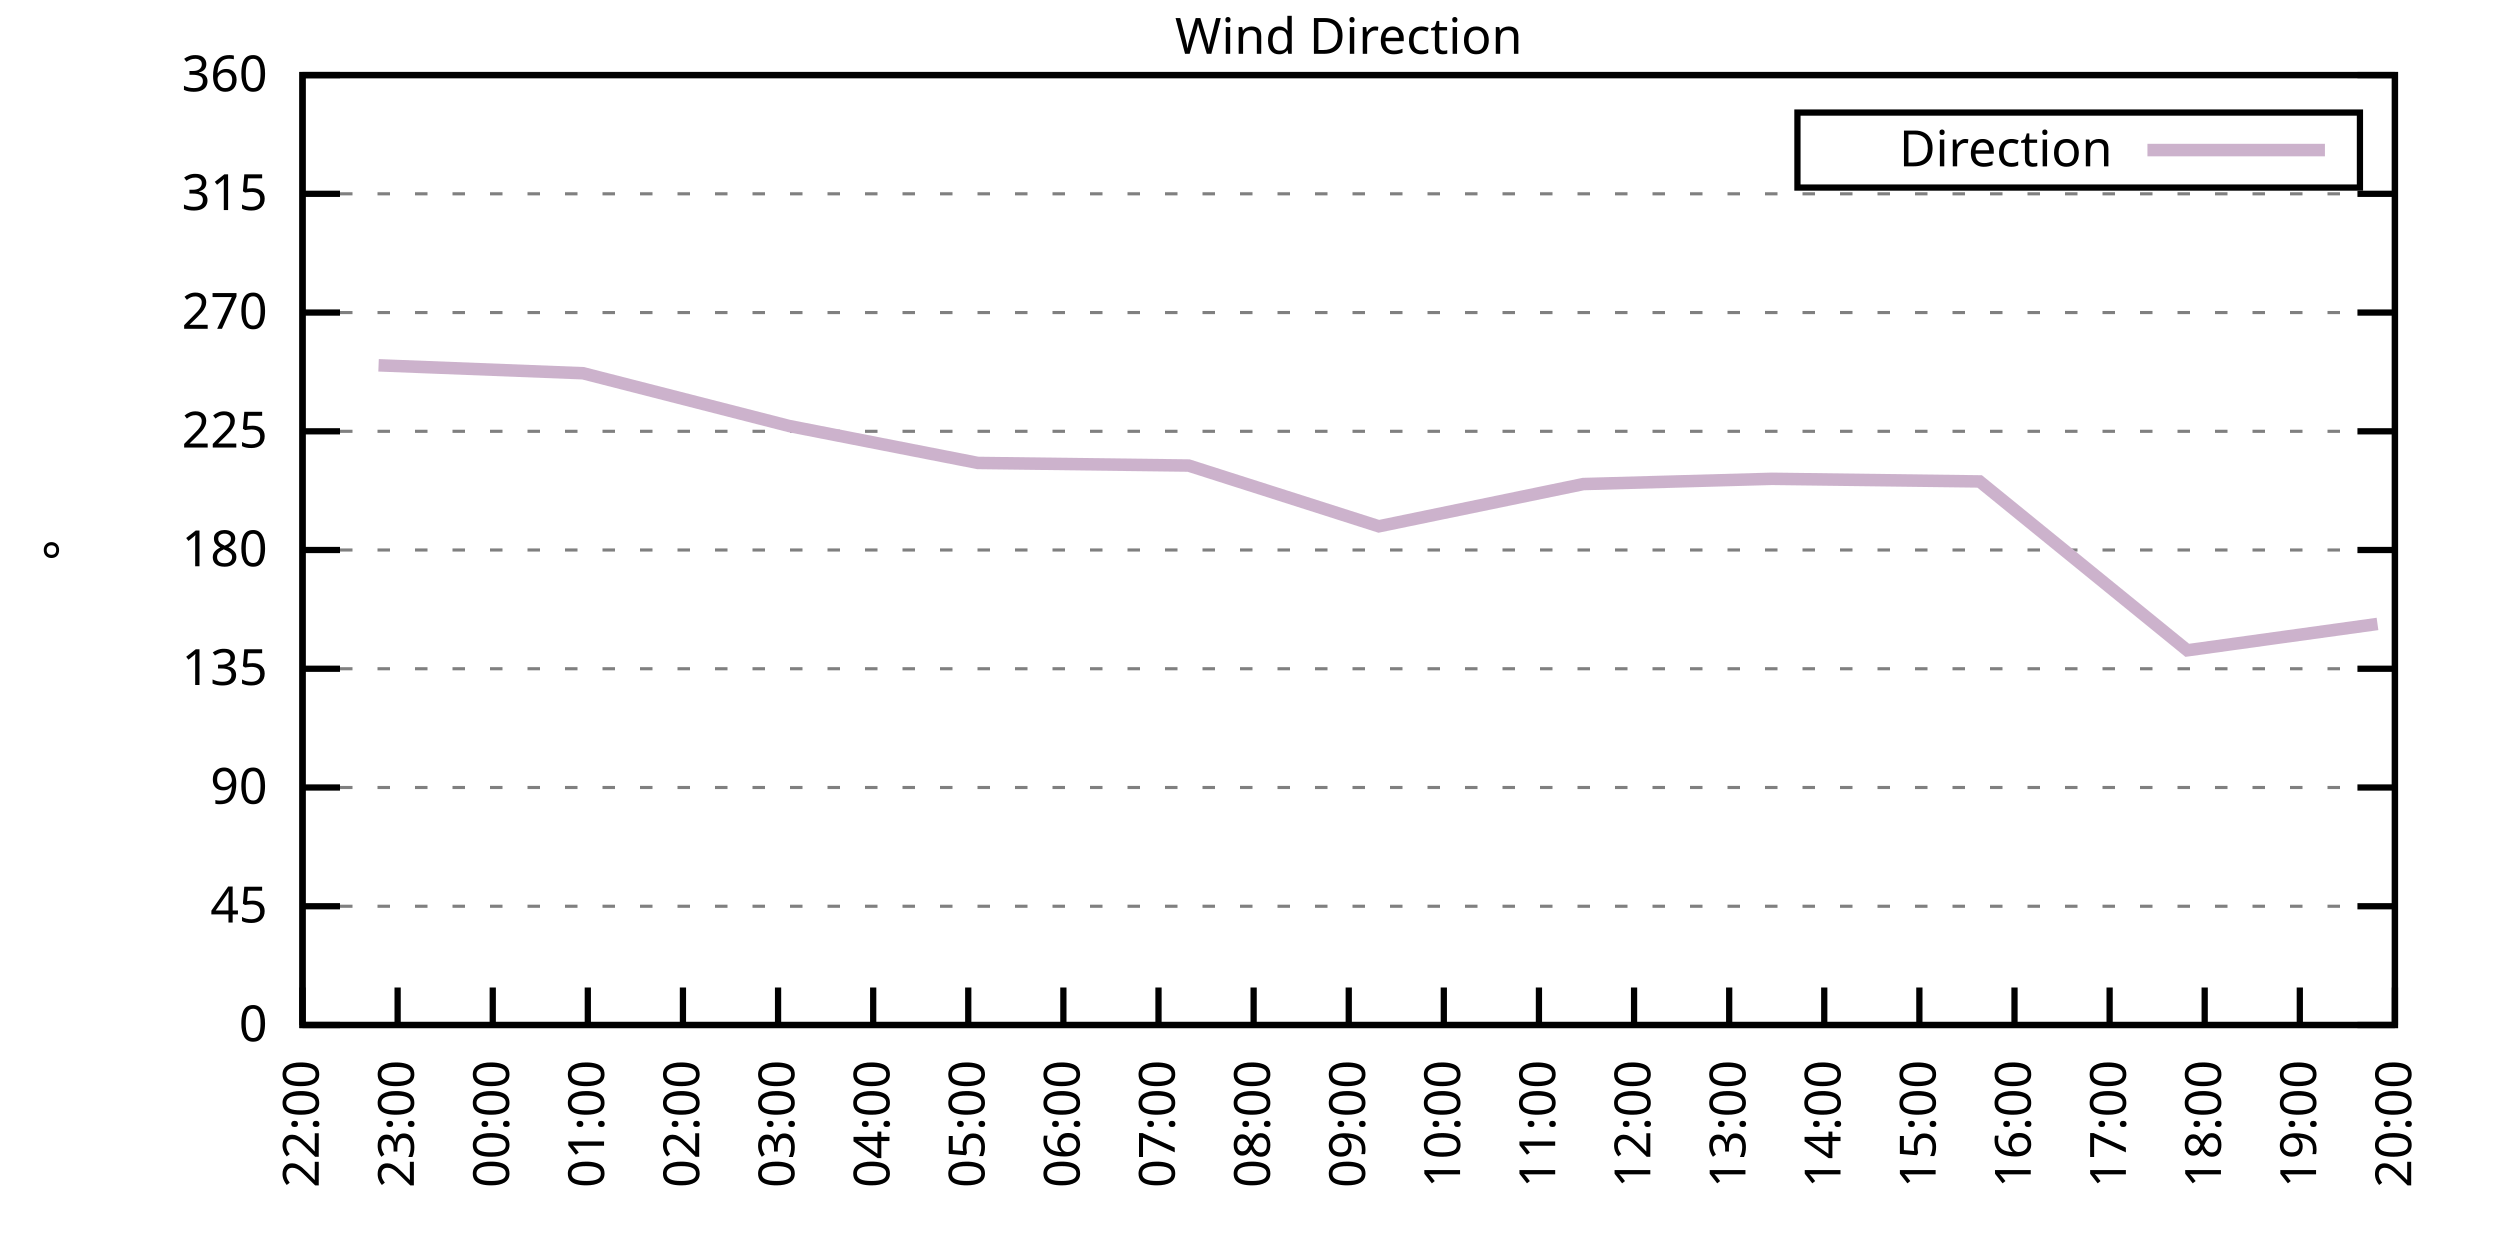
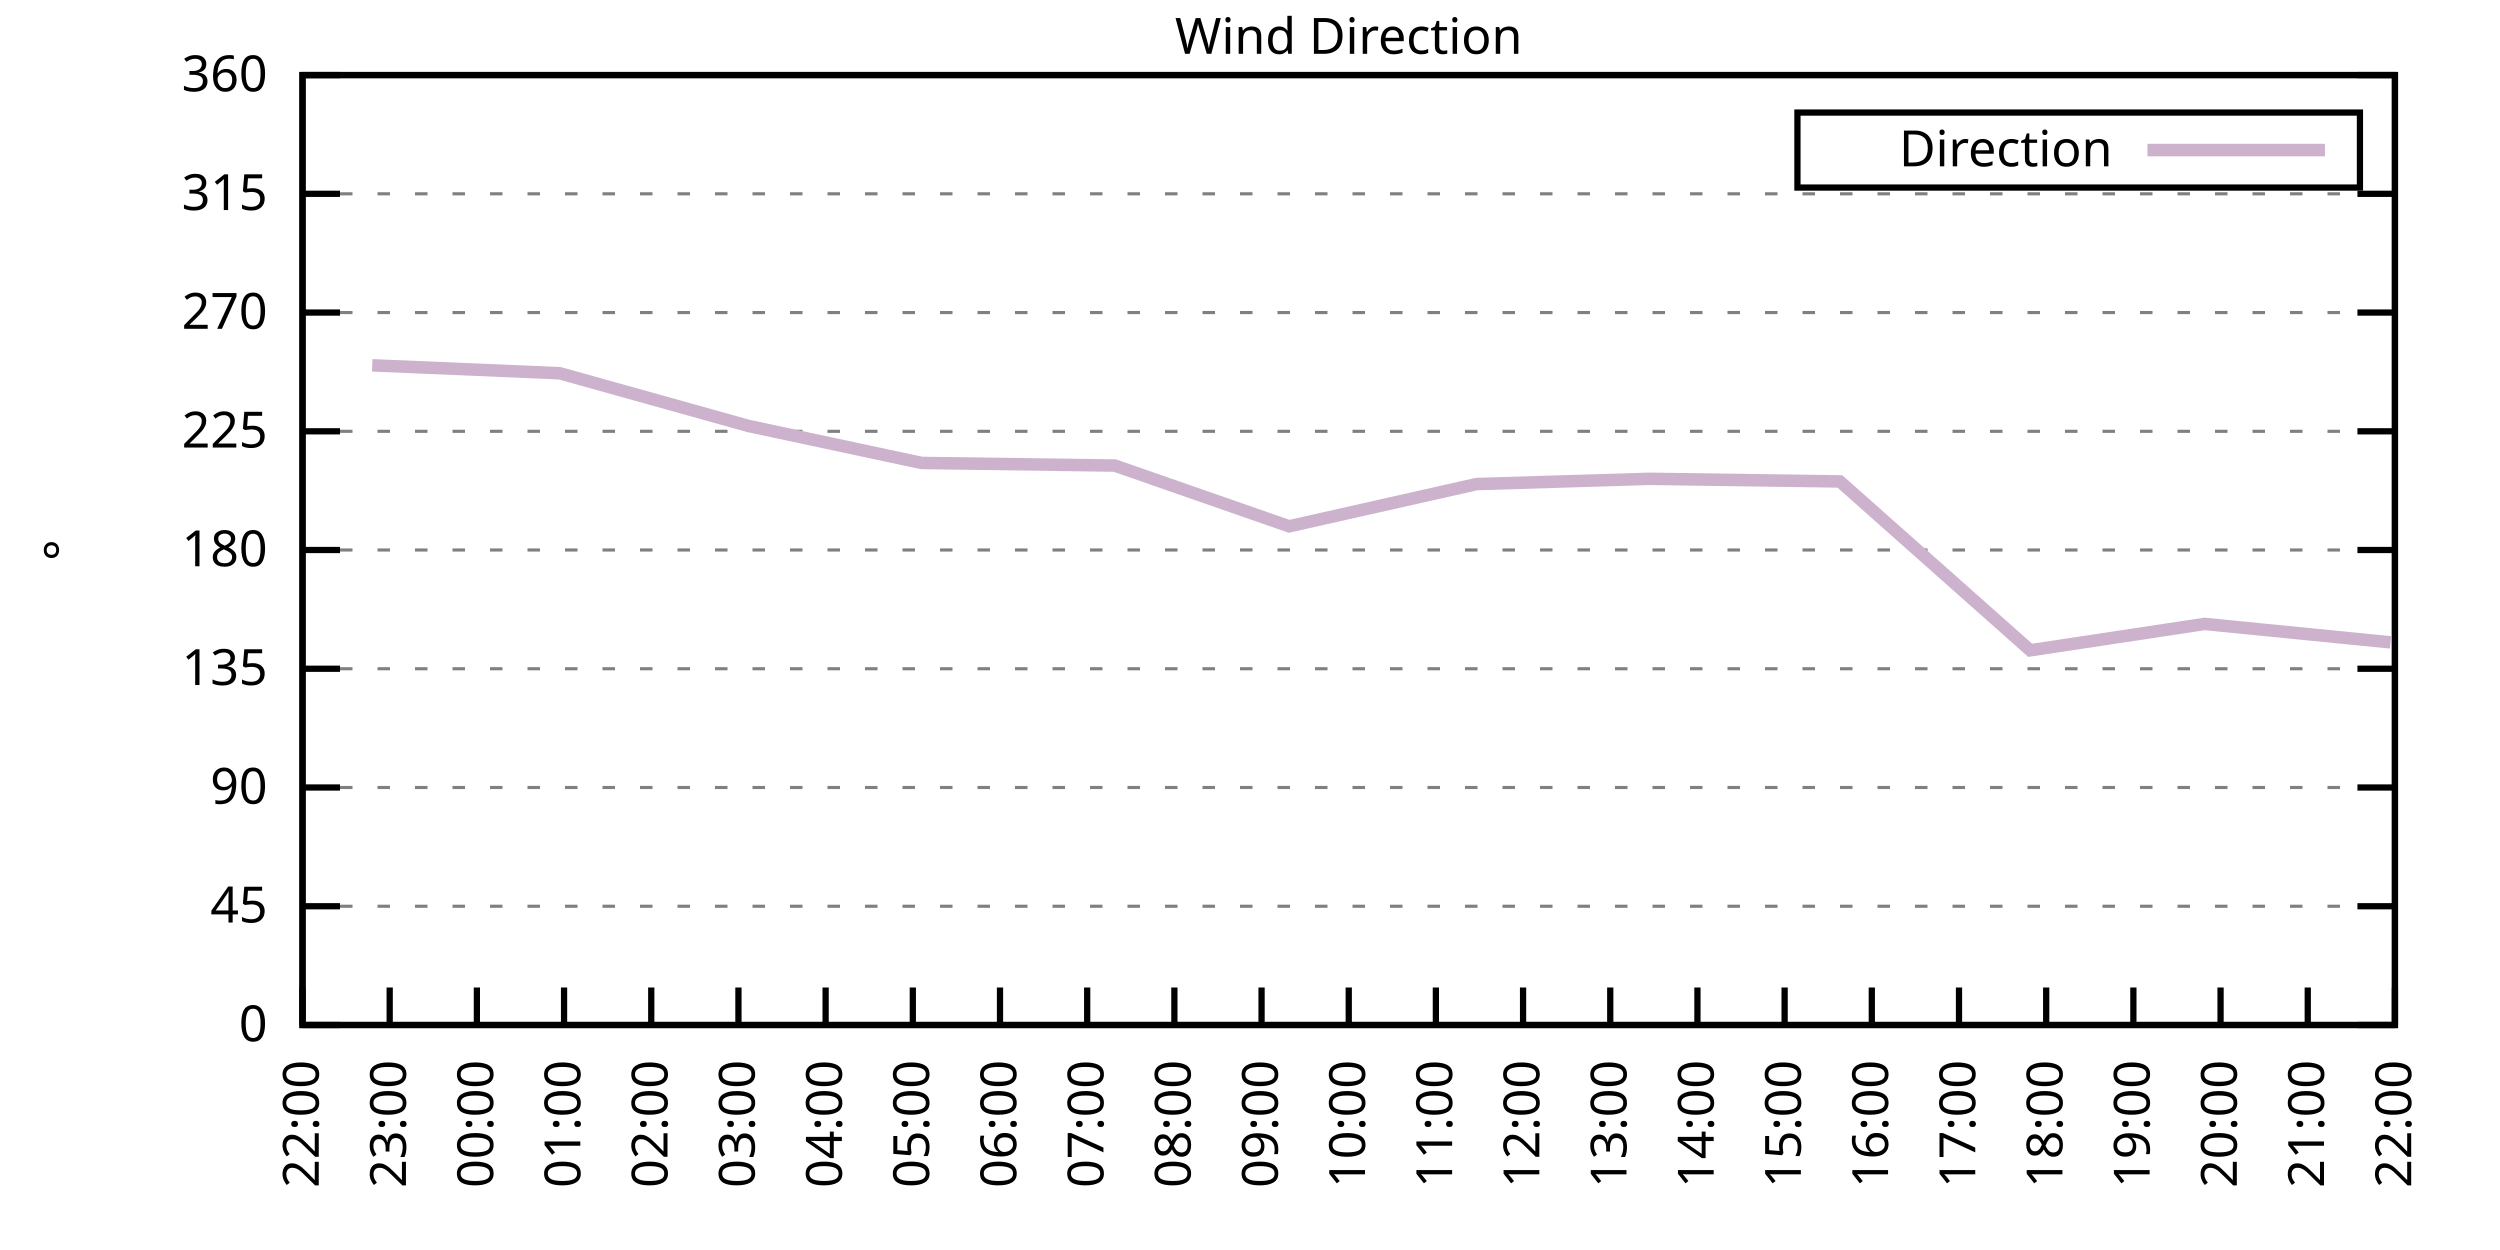
<svg xmlns="http://www.w3.org/2000/svg" xmlns:xlink="http://www.w3.org/1999/xlink" width="400" height="200" viewBox="0 0 400 200">
  <g id="gnuplot_canvas">
    <rect x="0" y="0" width="400" height="200" fill="none" />
    <defs>
      <circle id="gpDot" r="0.5" stroke-width="0.5" stroke="currentColor" />
      <path id="gpPt0" stroke-width="0.333" stroke="currentColor" d="M-1,0 h2 M0,-1 v2" />
      <path id="gpPt1" stroke-width="0.333" stroke="currentColor" d="M-1,-1 L1,1 M1,-1 L-1,1" />
      <path id="gpPt2" stroke-width="0.333" stroke="currentColor" d="M-1,0 L1,0 M0,-1 L0,1 M-1,-1 L1,1 M-1,1 L1,-1" />
      <rect id="gpPt3" stroke-width="0.333" stroke="currentColor" x="-1" y="-1" width="2" height="2" />
      <rect id="gpPt4" stroke-width="0.333" stroke="currentColor" fill="currentColor" x="-1" y="-1" width="2" height="2" />
      <circle id="gpPt5" stroke-width="0.333" stroke="currentColor" cx="0" cy="0" r="1" />
      <use xlink:href="#gpPt5" id="gpPt6" fill="currentColor" stroke="none" />
      <path id="gpPt7" stroke-width="0.333" stroke="currentColor" d="M0,-1.33 L-1.33,0.67 L1.33,0.67 z" />
      <use xlink:href="#gpPt7" id="gpPt8" fill="currentColor" stroke="none" />
      <use xlink:href="#gpPt7" id="gpPt9" stroke="currentColor" transform="rotate(180)" />
      <use xlink:href="#gpPt9" id="gpPt10" fill="currentColor" stroke="none" />
      <use xlink:href="#gpPt3" id="gpPt11" stroke="currentColor" transform="rotate(45)" />
      <use xlink:href="#gpPt11" id="gpPt12" fill="currentColor" stroke="none" />
      <path id="gpPt13" stroke-width="0.333" stroke="currentColor" d="M0,1.330 L1.265,0.411 L0.782,-1.067 L-0.782,-1.076 L-1.265,0.411 z" />
      <use xlink:href="#gpPt13" id="gpPt14" fill="currentColor" stroke="none" />
      <filter id="textbox" filterUnits="objectBoundingBox" x="0" y="0" height="1" width="1">
        <feFlood flood-color="white" flood-opacity="1" result="bgnd" />
        <feComposite in="SourceGraphic" in2="bgnd" operator="atop" />
      </filter>
      <filter id="greybox" filterUnits="objectBoundingBox" x="0" y="0" height="1" width="1">
        <feFlood flood-color="lightgrey" flood-opacity="1" result="grey" />
        <feComposite in="SourceGraphic" in2="grey" operator="atop" />
      </filter>
    </defs>
    <g fill="none" color="white" stroke="currentColor" stroke-width="1.00" stroke-linecap="butt" stroke-linejoin="miter">
</g>
    <g fill="none" color="black" stroke="currentColor" stroke-width="1.00" stroke-linecap="butt" stroke-linejoin="miter">
      <g stroke="none" shape-rendering="crispEdges">
        <polygon fill="rgb(255, 255, 255)" points="48.40,164.00 383.18,164.00 383.18,12.02 48.40,12.02 " />
      </g>
    </g>
    <g fill="none" color="black" stroke="currentColor" stroke-width="1.00" stroke-linecap="butt" stroke-linejoin="miter">
</g>
    <g fill="none" color="black" stroke="black" stroke-width="0.50" stroke-linecap="butt" stroke-linejoin="miter">
</g>
    <g fill="none" color="gray" stroke="currentColor" stroke-width="0.50" stroke-linecap="butt" stroke-linejoin="miter">
      <path stroke="gray" stroke-dasharray="2,4" class="gridline" d="M48.40,164.00 L383.19,164.00  " />
    </g>
    <g fill="none" color="gray" stroke="gray" stroke-width="1.00" stroke-linecap="butt" stroke-linejoin="miter">
</g>
    <g fill="none" color="black" stroke="currentColor" stroke-width="1.00" stroke-linecap="butt" stroke-linejoin="miter">
      <path stroke="black" d="M48.40,164.00 L54.40,164.00 M383.19,164.00 L377.19,164.00  " />
      <g transform="translate(42.80,166.60)" stroke="none" fill="black" font-family="Sans" font-size="8.00" text-anchor="end">
        <text>
          <tspan font-family="Sans"> 0</tspan>
        </text>
      </g>
    </g>
    <g fill="none" color="black" stroke="currentColor" stroke-width="1.00" stroke-linecap="butt" stroke-linejoin="miter">
</g>
    <g fill="none" color="black" stroke="black" stroke-width="0.50" stroke-linecap="butt" stroke-linejoin="miter">
</g>
    <g fill="none" color="gray" stroke="currentColor" stroke-width="0.50" stroke-linecap="butt" stroke-linejoin="miter">
      <path stroke="gray" stroke-dasharray="2,4" class="gridline" d="M48.40,145.00 L383.19,145.00  " />
    </g>
    <g fill="none" color="gray" stroke="gray" stroke-width="1.00" stroke-linecap="butt" stroke-linejoin="miter">
</g>
    <g fill="none" color="black" stroke="currentColor" stroke-width="1.00" stroke-linecap="butt" stroke-linejoin="miter">
      <path stroke="black" d="M48.40,145.00 L54.40,145.00 M383.19,145.00 L377.19,145.00  " />
      <g transform="translate(42.80,147.60)" stroke="none" fill="black" font-family="Sans" font-size="8.00" text-anchor="end">
        <text>
          <tspan font-family="Sans"> 45</tspan>
        </text>
      </g>
    </g>
    <g fill="none" color="black" stroke="currentColor" stroke-width="1.00" stroke-linecap="butt" stroke-linejoin="miter">
</g>
    <g fill="none" color="black" stroke="black" stroke-width="0.50" stroke-linecap="butt" stroke-linejoin="miter">
</g>
    <g fill="none" color="gray" stroke="currentColor" stroke-width="0.50" stroke-linecap="butt" stroke-linejoin="miter">
      <path stroke="gray" stroke-dasharray="2,4" class="gridline" d="M48.40,126.00 L383.19,126.00  " />
    </g>
    <g fill="none" color="gray" stroke="gray" stroke-width="1.00" stroke-linecap="butt" stroke-linejoin="miter">
</g>
    <g fill="none" color="black" stroke="currentColor" stroke-width="1.00" stroke-linecap="butt" stroke-linejoin="miter">
      <path stroke="black" d="M48.40,126.00 L54.40,126.00 M383.19,126.00 L377.19,126.00  " />
      <g transform="translate(42.80,128.60)" stroke="none" fill="black" font-family="Sans" font-size="8.00" text-anchor="end">
        <text>
          <tspan font-family="Sans"> 90</tspan>
        </text>
      </g>
    </g>
    <g fill="none" color="black" stroke="currentColor" stroke-width="1.00" stroke-linecap="butt" stroke-linejoin="miter">
</g>
    <g fill="none" color="black" stroke="black" stroke-width="0.50" stroke-linecap="butt" stroke-linejoin="miter">
</g>
    <g fill="none" color="gray" stroke="currentColor" stroke-width="0.50" stroke-linecap="butt" stroke-linejoin="miter">
      <path stroke="gray" stroke-dasharray="2,4" class="gridline" d="M48.40,107.00 L383.19,107.00  " />
    </g>
    <g fill="none" color="gray" stroke="gray" stroke-width="1.00" stroke-linecap="butt" stroke-linejoin="miter">
</g>
    <g fill="none" color="black" stroke="currentColor" stroke-width="1.00" stroke-linecap="butt" stroke-linejoin="miter">
      <path stroke="black" d="M48.40,107.00 L54.40,107.00 M383.19,107.00 L377.19,107.00  " />
      <g transform="translate(42.80,109.60)" stroke="none" fill="black" font-family="Sans" font-size="8.00" text-anchor="end">
        <text>
          <tspan font-family="Sans"> 135</tspan>
        </text>
      </g>
    </g>
    <g fill="none" color="black" stroke="currentColor" stroke-width="1.00" stroke-linecap="butt" stroke-linejoin="miter">
</g>
    <g fill="none" color="black" stroke="black" stroke-width="0.50" stroke-linecap="butt" stroke-linejoin="miter">
</g>
    <g fill="none" color="gray" stroke="currentColor" stroke-width="0.50" stroke-linecap="butt" stroke-linejoin="miter">
      <path stroke="gray" stroke-dasharray="2,4" class="gridline" d="M48.40,88.00 L383.19,88.00  " />
    </g>
    <g fill="none" color="gray" stroke="gray" stroke-width="1.00" stroke-linecap="butt" stroke-linejoin="miter">
</g>
    <g fill="none" color="black" stroke="currentColor" stroke-width="1.00" stroke-linecap="butt" stroke-linejoin="miter">
      <path stroke="black" d="M48.40,88.00 L54.40,88.00 M383.19,88.00 L377.19,88.00  " />
      <g transform="translate(42.80,90.60)" stroke="none" fill="black" font-family="Sans" font-size="8.00" text-anchor="end">
        <text>
          <tspan font-family="Sans"> 180</tspan>
        </text>
      </g>
    </g>
    <g fill="none" color="black" stroke="currentColor" stroke-width="1.00" stroke-linecap="butt" stroke-linejoin="miter">
</g>
    <g fill="none" color="black" stroke="black" stroke-width="0.50" stroke-linecap="butt" stroke-linejoin="miter">
</g>
    <g fill="none" color="gray" stroke="currentColor" stroke-width="0.50" stroke-linecap="butt" stroke-linejoin="miter">
      <path stroke="gray" stroke-dasharray="2,4" class="gridline" d="M48.40,69.01 L383.19,69.01  " />
    </g>
    <g fill="none" color="gray" stroke="gray" stroke-width="1.00" stroke-linecap="butt" stroke-linejoin="miter">
</g>
    <g fill="none" color="black" stroke="currentColor" stroke-width="1.00" stroke-linecap="butt" stroke-linejoin="miter">
      <path stroke="black" d="M48.40,69.01 L54.40,69.01 M383.19,69.01 L377.19,69.01  " />
      <g transform="translate(42.80,71.61)" stroke="none" fill="black" font-family="Sans" font-size="8.00" text-anchor="end">
        <text>
          <tspan font-family="Sans"> 225</tspan>
        </text>
      </g>
    </g>
    <g fill="none" color="black" stroke="currentColor" stroke-width="1.00" stroke-linecap="butt" stroke-linejoin="miter">
</g>
    <g fill="none" color="black" stroke="black" stroke-width="0.50" stroke-linecap="butt" stroke-linejoin="miter">
</g>
    <g fill="none" color="gray" stroke="currentColor" stroke-width="0.50" stroke-linecap="butt" stroke-linejoin="miter">
      <path stroke="gray" stroke-dasharray="2,4" class="gridline" d="M48.40,50.01 L383.19,50.01  " />
    </g>
    <g fill="none" color="gray" stroke="gray" stroke-width="1.00" stroke-linecap="butt" stroke-linejoin="miter">
</g>
    <g fill="none" color="black" stroke="currentColor" stroke-width="1.00" stroke-linecap="butt" stroke-linejoin="miter">
      <path stroke="black" d="M48.40,50.01 L54.40,50.01 M383.19,50.01 L377.19,50.01  " />
      <g transform="translate(42.80,52.61)" stroke="none" fill="black" font-family="Sans" font-size="8.00" text-anchor="end">
        <text>
          <tspan font-family="Sans"> 270</tspan>
        </text>
      </g>
    </g>
    <g fill="none" color="black" stroke="currentColor" stroke-width="1.00" stroke-linecap="butt" stroke-linejoin="miter">
</g>
    <g fill="none" color="black" stroke="black" stroke-width="0.50" stroke-linecap="butt" stroke-linejoin="miter">
</g>
    <g fill="none" color="gray" stroke="currentColor" stroke-width="0.50" stroke-linecap="butt" stroke-linejoin="miter">
      <path stroke="gray" stroke-dasharray="2,4" class="gridline" d="M48.40,31.01 L383.19,31.01  " />
    </g>
    <g fill="none" color="gray" stroke="gray" stroke-width="1.00" stroke-linecap="butt" stroke-linejoin="miter">
</g>
    <g fill="none" color="black" stroke="currentColor" stroke-width="1.00" stroke-linecap="butt" stroke-linejoin="miter">
      <path stroke="black" d="M48.40,31.01 L54.40,31.01 M383.19,31.01 L377.19,31.01  " />
      <g transform="translate(42.80,33.61)" stroke="none" fill="black" font-family="Sans" font-size="8.00" text-anchor="end">
        <text>
          <tspan font-family="Sans"> 315</tspan>
        </text>
      </g>
    </g>
    <g fill="none" color="black" stroke="currentColor" stroke-width="1.00" stroke-linecap="butt" stroke-linejoin="miter">
</g>
    <g fill="none" color="black" stroke="black" stroke-width="0.50" stroke-linecap="butt" stroke-linejoin="miter">
</g>
    <g fill="none" color="gray" stroke="currentColor" stroke-width="0.50" stroke-linecap="butt" stroke-linejoin="miter">
      <path stroke="gray" stroke-dasharray="2,4" class="gridline" d="M48.40,12.01 L383.19,12.01  " />
    </g>
    <g fill="none" color="gray" stroke="gray" stroke-width="1.00" stroke-linecap="butt" stroke-linejoin="miter">
</g>
    <g fill="none" color="black" stroke="currentColor" stroke-width="1.00" stroke-linecap="butt" stroke-linejoin="miter">
      <path stroke="black" d="M48.40,12.01 L54.40,12.01 M383.19,12.01 L377.19,12.01  " />
      <g transform="translate(42.80,14.61)" stroke="none" fill="black" font-family="Sans" font-size="8.00" text-anchor="end">
        <text>
          <tspan font-family="Sans"> 360</tspan>
        </text>
      </g>
    </g>
    <g fill="none" color="black" stroke="currentColor" stroke-width="1.00" stroke-linecap="butt" stroke-linejoin="miter">
      <path stroke="black" d="M48.40,164.00 L48.40,158.00  " />
      <g transform="translate(51.00,169.60) rotate(270.00)" stroke="none" fill="black" font-family="Sans" font-size="8.00" text-anchor="end">
        <text>
          <tspan font-family="Sans">22:00</tspan>
        </text>
      </g>
    </g>
    <g fill="none" color="black" stroke="currentColor" stroke-width="1.00" stroke-linecap="butt" stroke-linejoin="miter">
-       <path stroke="black" d="M63.62,164.00 L63.62,158.00  " />
-       <g transform="translate(66.22,169.60) rotate(270.00)" stroke="none" fill="black" font-family="Sans" font-size="8.00" text-anchor="end">
+       <path stroke="black" d="M62.35,164.00 L62.35,158.00  " />
+       <g transform="translate(64.95,169.60) rotate(270.00)" stroke="none" fill="black" font-family="Sans" font-size="8.00" text-anchor="end">
        <text>
          <tspan font-family="Sans">23:00</tspan>
        </text>
      </g>
    </g>
    <g fill="none" color="black" stroke="currentColor" stroke-width="1.00" stroke-linecap="butt" stroke-linejoin="miter">
-       <path stroke="black" d="M78.84,164.00 L78.84,158.00  " />
-       <g transform="translate(81.44,169.60) rotate(270.00)" stroke="none" fill="black" font-family="Sans" font-size="8.00" text-anchor="end">
+       <path stroke="black" d="M76.30,164.00 L76.30,158.00  " />
+       <g transform="translate(78.90,169.60) rotate(270.00)" stroke="none" fill="black" font-family="Sans" font-size="8.00" text-anchor="end">
        <text>
          <tspan font-family="Sans">00:00</tspan>
        </text>
      </g>
    </g>
    <g fill="none" color="black" stroke="currentColor" stroke-width="1.00" stroke-linecap="butt" stroke-linejoin="miter">
-       <path stroke="black" d="M94.05,164.00 L94.05,158.00  " />
-       <g transform="translate(96.65,169.60) rotate(270.00)" stroke="none" fill="black" font-family="Sans" font-size="8.00" text-anchor="end">
+       <path stroke="black" d="M90.25,164.00 L90.25,158.00  " />
+       <g transform="translate(92.85,169.60) rotate(270.00)" stroke="none" fill="black" font-family="Sans" font-size="8.00" text-anchor="end">
        <text>
          <tspan font-family="Sans">01:00</tspan>
        </text>
      </g>
    </g>
    <g fill="none" color="black" stroke="currentColor" stroke-width="1.00" stroke-linecap="butt" stroke-linejoin="miter">
-       <path stroke="black" d="M109.27,164.00 L109.27,158.00  " />
-       <g transform="translate(111.87,169.60) rotate(270.00)" stroke="none" fill="black" font-family="Sans" font-size="8.00" text-anchor="end">
+       <path stroke="black" d="M104.20,164.00 L104.20,158.00  " />
+       <g transform="translate(106.80,169.60) rotate(270.00)" stroke="none" fill="black" font-family="Sans" font-size="8.00" text-anchor="end">
        <text>
          <tspan font-family="Sans">02:00</tspan>
        </text>
      </g>
    </g>
    <g fill="none" color="black" stroke="currentColor" stroke-width="1.00" stroke-linecap="butt" stroke-linejoin="miter">
-       <path stroke="black" d="M124.49,164.00 L124.49,158.00  " />
-       <g transform="translate(127.09,169.60) rotate(270.00)" stroke="none" fill="black" font-family="Sans" font-size="8.00" text-anchor="end">
+       <path stroke="black" d="M118.15,164.00 L118.15,158.00  " />
+       <g transform="translate(120.75,169.60) rotate(270.00)" stroke="none" fill="black" font-family="Sans" font-size="8.00" text-anchor="end">
        <text>
          <tspan font-family="Sans">03:00</tspan>
        </text>
      </g>
    </g>
    <g fill="none" color="black" stroke="currentColor" stroke-width="1.00" stroke-linecap="butt" stroke-linejoin="miter">
-       <path stroke="black" d="M139.71,164.00 L139.71,158.00  " />
-       <g transform="translate(142.31,169.60) rotate(270.00)" stroke="none" fill="black" font-family="Sans" font-size="8.00" text-anchor="end">
+       <path stroke="black" d="M132.10,164.00 L132.10,158.00  " />
+       <g transform="translate(134.70,169.60) rotate(270.00)" stroke="none" fill="black" font-family="Sans" font-size="8.00" text-anchor="end">
        <text>
          <tspan font-family="Sans">04:00</tspan>
        </text>
      </g>
    </g>
    <g fill="none" color="black" stroke="currentColor" stroke-width="1.00" stroke-linecap="butt" stroke-linejoin="miter">
-       <path stroke="black" d="M154.92,164.00 L154.92,158.00  " />
-       <g transform="translate(157.52,169.60) rotate(270.00)" stroke="none" fill="black" font-family="Sans" font-size="8.00" text-anchor="end">
+       <path stroke="black" d="M146.05,164.00 L146.05,158.00  " />
+       <g transform="translate(148.65,169.60) rotate(270.00)" stroke="none" fill="black" font-family="Sans" font-size="8.00" text-anchor="end">
        <text>
          <tspan font-family="Sans">05:00</tspan>
        </text>
      </g>
    </g>
    <g fill="none" color="black" stroke="currentColor" stroke-width="1.00" stroke-linecap="butt" stroke-linejoin="miter">
-       <path stroke="black" d="M170.14,164.00 L170.14,158.00  " />
-       <g transform="translate(172.74,169.60) rotate(270.00)" stroke="none" fill="black" font-family="Sans" font-size="8.00" text-anchor="end">
+       <path stroke="black" d="M160.00,164.00 L160.00,158.00  " />
+       <g transform="translate(162.60,169.60) rotate(270.00)" stroke="none" fill="black" font-family="Sans" font-size="8.00" text-anchor="end">
        <text>
          <tspan font-family="Sans">06:00</tspan>
        </text>
      </g>
    </g>
    <g fill="none" color="black" stroke="currentColor" stroke-width="1.00" stroke-linecap="butt" stroke-linejoin="miter">
-       <path stroke="black" d="M185.36,164.00 L185.36,158.00  " />
-       <g transform="translate(187.96,169.60) rotate(270.00)" stroke="none" fill="black" font-family="Sans" font-size="8.00" text-anchor="end">
+       <path stroke="black" d="M173.95,164.00 L173.95,158.00  " />
+       <g transform="translate(176.55,169.60) rotate(270.00)" stroke="none" fill="black" font-family="Sans" font-size="8.00" text-anchor="end">
        <text>
          <tspan font-family="Sans">07:00</tspan>
        </text>
      </g>
    </g>
    <g fill="none" color="black" stroke="currentColor" stroke-width="1.00" stroke-linecap="butt" stroke-linejoin="miter">
-       <path stroke="black" d="M200.58,164.00 L200.58,158.00  " />
-       <g transform="translate(203.18,169.60) rotate(270.00)" stroke="none" fill="black" font-family="Sans" font-size="8.00" text-anchor="end">
+       <path stroke="black" d="M187.90,164.00 L187.90,158.00  " />
+       <g transform="translate(190.50,169.60) rotate(270.00)" stroke="none" fill="black" font-family="Sans" font-size="8.00" text-anchor="end">
        <text>
          <tspan font-family="Sans">08:00</tspan>
+         </text>
+       </g>
+     </g>
+     <g fill="none" color="black" stroke="currentColor" stroke-width="1.00" stroke-linecap="butt" stroke-linejoin="miter">
+       <path stroke="black" d="M201.85,164.00 L201.85,158.00  " />
+       <g transform="translate(204.45,169.60) rotate(270.00)" stroke="none" fill="black" font-family="Sans" font-size="8.00" text-anchor="end">
+         <text>
+           <tspan font-family="Sans">09:00</tspan>
        </text>
      </g>
    </g>
    <g fill="none" color="black" stroke="currentColor" stroke-width="1.00" stroke-linecap="butt" stroke-linejoin="miter">
      <path stroke="black" d="M215.80,164.00 L215.80,158.00  " />
      <g transform="translate(218.40,169.60) rotate(270.00)" stroke="none" fill="black" font-family="Sans" font-size="8.00" text-anchor="end">
        <text>
-           <tspan font-family="Sans">09:00</tspan>
-         </text>
-       </g>
-     </g>
-     <g fill="none" color="black" stroke="currentColor" stroke-width="1.00" stroke-linecap="butt" stroke-linejoin="miter">
-       <path stroke="black" d="M231.01,164.00 L231.01,158.00  " />
-       <g transform="translate(233.61,169.60) rotate(270.00)" stroke="none" fill="black" font-family="Sans" font-size="8.00" text-anchor="end">
-         <text>
          <tspan font-family="Sans">10:00</tspan>
        </text>
      </g>
    </g>
    <g fill="none" color="black" stroke="currentColor" stroke-width="1.00" stroke-linecap="butt" stroke-linejoin="miter">
-       <path stroke="black" d="M246.23,164.00 L246.23,158.00  " />
-       <g transform="translate(248.83,169.60) rotate(270.00)" stroke="none" fill="black" font-family="Sans" font-size="8.00" text-anchor="end">
+       <path stroke="black" d="M229.74,164.00 L229.74,158.00  " />
+       <g transform="translate(232.34,169.60) rotate(270.00)" stroke="none" fill="black" font-family="Sans" font-size="8.00" text-anchor="end">
        <text>
          <tspan font-family="Sans">11:00</tspan>
        </text>
      </g>
    </g>
    <g fill="none" color="black" stroke="currentColor" stroke-width="1.00" stroke-linecap="butt" stroke-linejoin="miter">
-       <path stroke="black" d="M261.45,164.00 L261.45,158.00  " />
-       <g transform="translate(264.05,169.60) rotate(270.00)" stroke="none" fill="black" font-family="Sans" font-size="8.00" text-anchor="end">
+       <path stroke="black" d="M243.69,164.00 L243.69,158.00  " />
+       <g transform="translate(246.29,169.60) rotate(270.00)" stroke="none" fill="black" font-family="Sans" font-size="8.00" text-anchor="end">
        <text>
          <tspan font-family="Sans">12:00</tspan>
        </text>
      </g>
    </g>
    <g fill="none" color="black" stroke="currentColor" stroke-width="1.00" stroke-linecap="butt" stroke-linejoin="miter">
-       <path stroke="black" d="M276.67,164.00 L276.67,158.00  " />
-       <g transform="translate(279.27,169.60) rotate(270.00)" stroke="none" fill="black" font-family="Sans" font-size="8.00" text-anchor="end">
+       <path stroke="black" d="M257.64,164.00 L257.64,158.00  " />
+       <g transform="translate(260.24,169.60) rotate(270.00)" stroke="none" fill="black" font-family="Sans" font-size="8.00" text-anchor="end">
        <text>
          <tspan font-family="Sans">13:00</tspan>
        </text>
      </g>
    </g>
    <g fill="none" color="black" stroke="currentColor" stroke-width="1.00" stroke-linecap="butt" stroke-linejoin="miter">
-       <path stroke="black" d="M291.88,164.00 L291.88,158.00  " />
-       <g transform="translate(294.48,169.60) rotate(270.00)" stroke="none" fill="black" font-family="Sans" font-size="8.00" text-anchor="end">
+       <path stroke="black" d="M271.59,164.00 L271.59,158.00  " />
+       <g transform="translate(274.19,169.60) rotate(270.00)" stroke="none" fill="black" font-family="Sans" font-size="8.00" text-anchor="end">
        <text>
          <tspan font-family="Sans">14:00</tspan>
        </text>
      </g>
    </g>
    <g fill="none" color="black" stroke="currentColor" stroke-width="1.00" stroke-linecap="butt" stroke-linejoin="miter">
-       <path stroke="black" d="M307.10,164.00 L307.10,158.00  " />
-       <g transform="translate(309.70,169.60) rotate(270.00)" stroke="none" fill="black" font-family="Sans" font-size="8.00" text-anchor="end">
+       <path stroke="black" d="M285.54,164.00 L285.54,158.00  " />
+       <g transform="translate(288.14,169.60) rotate(270.00)" stroke="none" fill="black" font-family="Sans" font-size="8.00" text-anchor="end">
        <text>
          <tspan font-family="Sans">15:00</tspan>
        </text>
      </g>
    </g>
    <g fill="none" color="black" stroke="currentColor" stroke-width="1.00" stroke-linecap="butt" stroke-linejoin="miter">
-       <path stroke="black" d="M322.32,164.00 L322.32,158.00  " />
-       <g transform="translate(324.92,169.60) rotate(270.00)" stroke="none" fill="black" font-family="Sans" font-size="8.00" text-anchor="end">
+       <path stroke="black" d="M299.49,164.00 L299.49,158.00  " />
+       <g transform="translate(302.09,169.60) rotate(270.00)" stroke="none" fill="black" font-family="Sans" font-size="8.00" text-anchor="end">
        <text>
          <tspan font-family="Sans">16:00</tspan>
        </text>
      </g>
    </g>
    <g fill="none" color="black" stroke="currentColor" stroke-width="1.00" stroke-linecap="butt" stroke-linejoin="miter">
-       <path stroke="black" d="M337.54,164.00 L337.54,158.00  " />
-       <g transform="translate(340.14,169.60) rotate(270.00)" stroke="none" fill="black" font-family="Sans" font-size="8.00" text-anchor="end">
+       <path stroke="black" d="M313.44,164.00 L313.44,158.00  " />
+       <g transform="translate(316.04,169.60) rotate(270.00)" stroke="none" fill="black" font-family="Sans" font-size="8.00" text-anchor="end">
        <text>
          <tspan font-family="Sans">17:00</tspan>
        </text>
      </g>
    </g>
    <g fill="none" color="black" stroke="currentColor" stroke-width="1.00" stroke-linecap="butt" stroke-linejoin="miter">
-       <path stroke="black" d="M352.75,164.00 L352.75,158.00  " />
-       <g transform="translate(355.35,169.60) rotate(270.00)" stroke="none" fill="black" font-family="Sans" font-size="8.00" text-anchor="end">
+       <path stroke="black" d="M327.39,164.00 L327.39,158.00  " />
+       <g transform="translate(329.99,169.60) rotate(270.00)" stroke="none" fill="black" font-family="Sans" font-size="8.00" text-anchor="end">
        <text>
          <tspan font-family="Sans">18:00</tspan>
        </text>
      </g>
    </g>
    <g fill="none" color="black" stroke="currentColor" stroke-width="1.00" stroke-linecap="butt" stroke-linejoin="miter">
-       <path stroke="black" d="M367.97,164.00 L367.97,158.00  " />
-       <g transform="translate(370.57,169.60) rotate(270.00)" stroke="none" fill="black" font-family="Sans" font-size="8.00" text-anchor="end">
+       <path stroke="black" d="M341.34,164.00 L341.34,158.00  " />
+       <g transform="translate(343.94,169.60) rotate(270.00)" stroke="none" fill="black" font-family="Sans" font-size="8.00" text-anchor="end">
        <text>
          <tspan font-family="Sans">19:00</tspan>
+         </text>
+       </g>
+     </g>
+     <g fill="none" color="black" stroke="currentColor" stroke-width="1.00" stroke-linecap="butt" stroke-linejoin="miter">
+       <path stroke="black" d="M355.29,164.00 L355.29,158.00  " />
+       <g transform="translate(357.89,169.60) rotate(270.00)" stroke="none" fill="black" font-family="Sans" font-size="8.00" text-anchor="end">
+         <text>
+           <tspan font-family="Sans">20:00</tspan>
+         </text>
+       </g>
+     </g>
+     <g fill="none" color="black" stroke="currentColor" stroke-width="1.00" stroke-linecap="butt" stroke-linejoin="miter">
+       <path stroke="black" d="M369.24,164.00 L369.24,158.00  " />
+       <g transform="translate(371.84,169.60) rotate(270.00)" stroke="none" fill="black" font-family="Sans" font-size="8.00" text-anchor="end">
+         <text>
+           <tspan font-family="Sans">21:00</tspan>
        </text>
      </g>
    </g>
    <g fill="none" color="black" stroke="currentColor" stroke-width="1.00" stroke-linecap="butt" stroke-linejoin="miter">
      <path stroke="black" d="M383.19,164.00 L383.19,158.00  " />
      <g transform="translate(385.79,169.60) rotate(270.00)" stroke="none" fill="black" font-family="Sans" font-size="8.00" text-anchor="end">
        <text>
-           <tspan font-family="Sans">20:00</tspan>
+           <tspan font-family="Sans">22:00</tspan>
        </text>
      </g>
    </g>
    <g fill="none" color="black" stroke="currentColor" stroke-width="1.00" stroke-linecap="butt" stroke-linejoin="miter">
</g>
    <g fill="none" color="black" stroke="currentColor" stroke-width="1.00" stroke-linecap="butt" stroke-linejoin="miter">
      <path stroke="black" d="M48.40,12.01 L48.40,164.00 L383.19,164.00 L383.19,12.01 L48.40,12.01 Z  " />
    </g>
    <g fill="none" color="black" stroke="currentColor" stroke-width="1.00" stroke-linecap="butt" stroke-linejoin="miter">
</g>
    <g fill="none" color="black" stroke="currentColor" stroke-width="1.00" stroke-linecap="butt" stroke-linejoin="miter">
      <path stroke="black" d="M287.59,30.01 L287.59,18.01 L377.59,18.01 L377.59,30.01 L287.59,30.01 Z  " />
    </g>
    <g id="Wind_direction_plot_1">
      <g fill="none" color="white" stroke="black" stroke-width="2.00" stroke-linecap="butt" stroke-linejoin="miter">
</g>
      <g fill="none" color="black" stroke="currentColor" stroke-width="2.00" stroke-linecap="butt" stroke-linejoin="miter">
        <g transform="translate(337.99,26.61)" stroke="none" fill="black" font-family="Sans" font-size="8.00" text-anchor="end">
          <text>
            <tspan font-family="Sans">Direction</tspan>
          </text>
        </g>
      </g>
      <g fill="none" color="black" stroke="currentColor" stroke-width="2.00" stroke-linecap="butt" stroke-linejoin="miter">
-         <path stroke="rgb(204, 178, 204)" d="M343.59,24.01 L371.99,24.01 M60.57,58.45 L93.29,59.72 L126.26,68.16 L156.45,74.07 L190.18,74.49 L220.61,84.21   L253.33,77.45 L283.51,76.61 L316.74,77.03 L349.96,104.05 L380.40,99.83  " />
+         <path stroke="rgb(204, 178, 204)" d="M343.59,24.01 L371.99,24.01 M59.56,58.45 L89.55,59.72 L119.78,68.16 L147.44,74.07 L178.36,74.49 L206.26,84.21   L236.25,77.45 L263.92,76.61 L294.38,77.03 L324.83,104.05 L352.73,99.83 L382.49,102.78  " />
      </g>
    </g>
    <g fill="none" color="black" stroke="currentColor" stroke-width="2.00" stroke-linecap="butt" stroke-linejoin="miter">
</g>
    <g fill="none" color="black" stroke="black" stroke-width="1.00" stroke-linecap="butt" stroke-linejoin="miter">
</g>
    <g fill="none" color="black" stroke="currentColor" stroke-width="1.00" stroke-linecap="butt" stroke-linejoin="miter">
      <path stroke="black" d="M48.40,12.01 L48.40,164.00 L383.19,164.00 L383.19,12.01 L48.40,12.01 Z  " />
      <g transform="translate(12.80,88.01) rotate(270.00)" stroke="none" fill="black" font-family="Sans" font-size="8.00" text-anchor="middle">
        <text>
          <tspan font-family="Sans">°</tspan>
        </text>
      </g>
    </g>
    <g fill="none" color="black" stroke="currentColor" stroke-width="1.00" stroke-linecap="butt" stroke-linejoin="miter">
</g>
    <g fill="none" color="black" stroke="currentColor" stroke-width="1.00" stroke-linecap="butt" stroke-linejoin="miter">
      <g transform="translate(215.79,8.61)" stroke="none" fill="black" font-family="Sans" font-size="8.00" text-anchor="middle">
        <text>
          <tspan font-family="Sans">Wind Direction</tspan>
        </text>
      </g>
    </g>
    <g fill="none" color="black" stroke="currentColor" stroke-width="1.00" stroke-linecap="butt" stroke-linejoin="miter">
</g>
  </g>
</svg>
